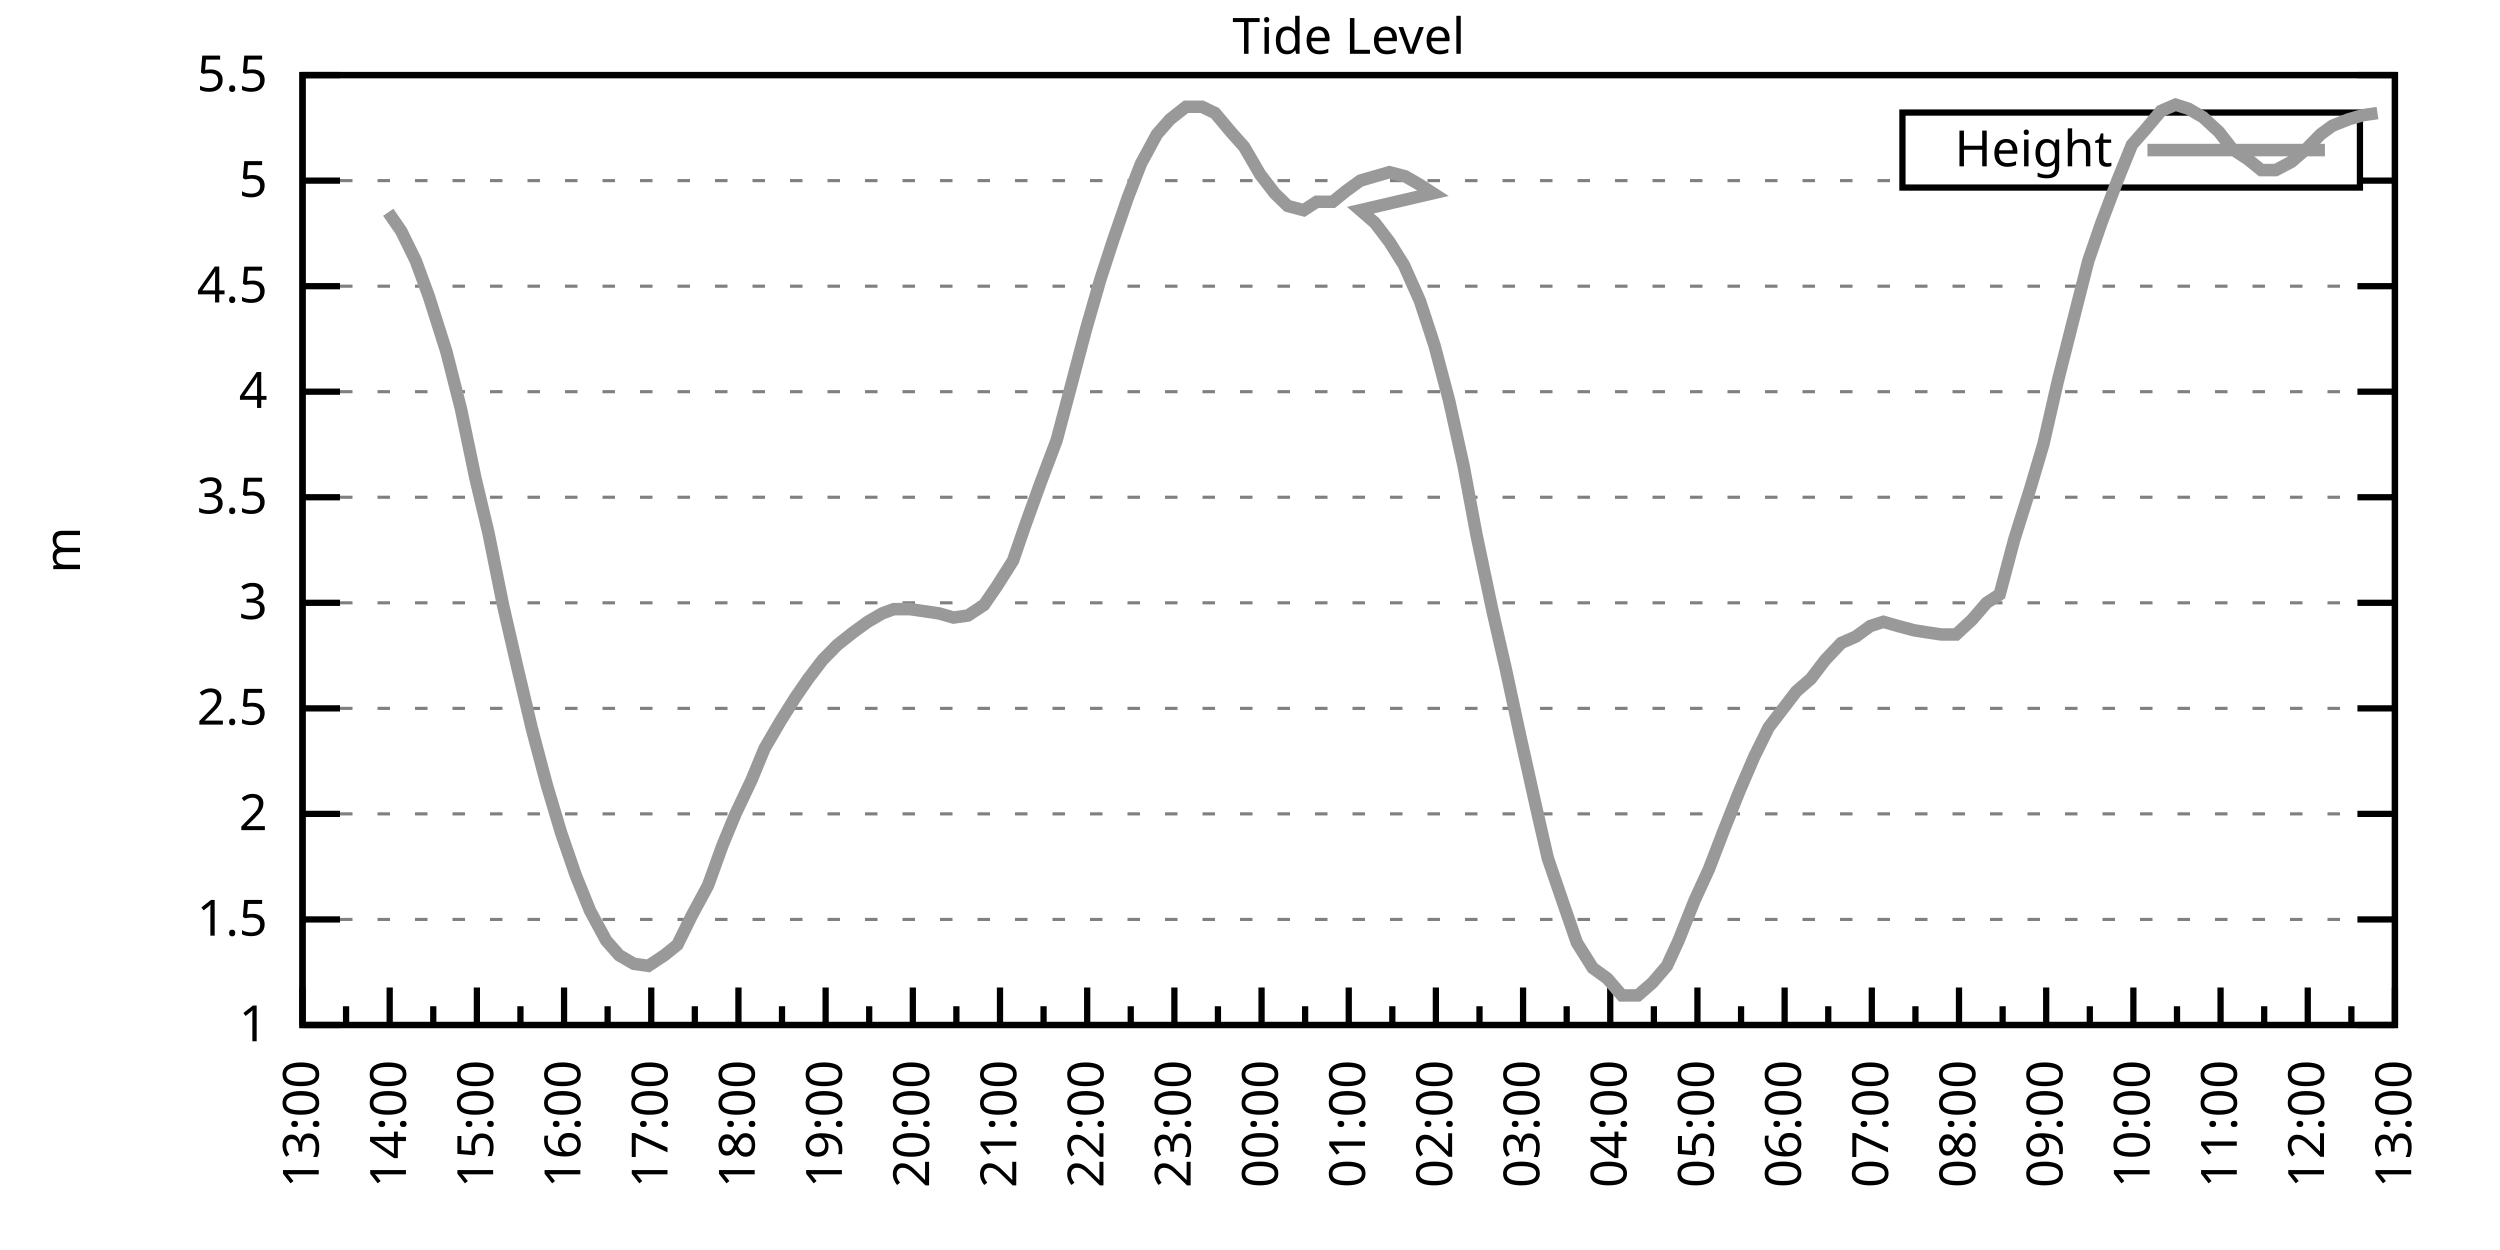
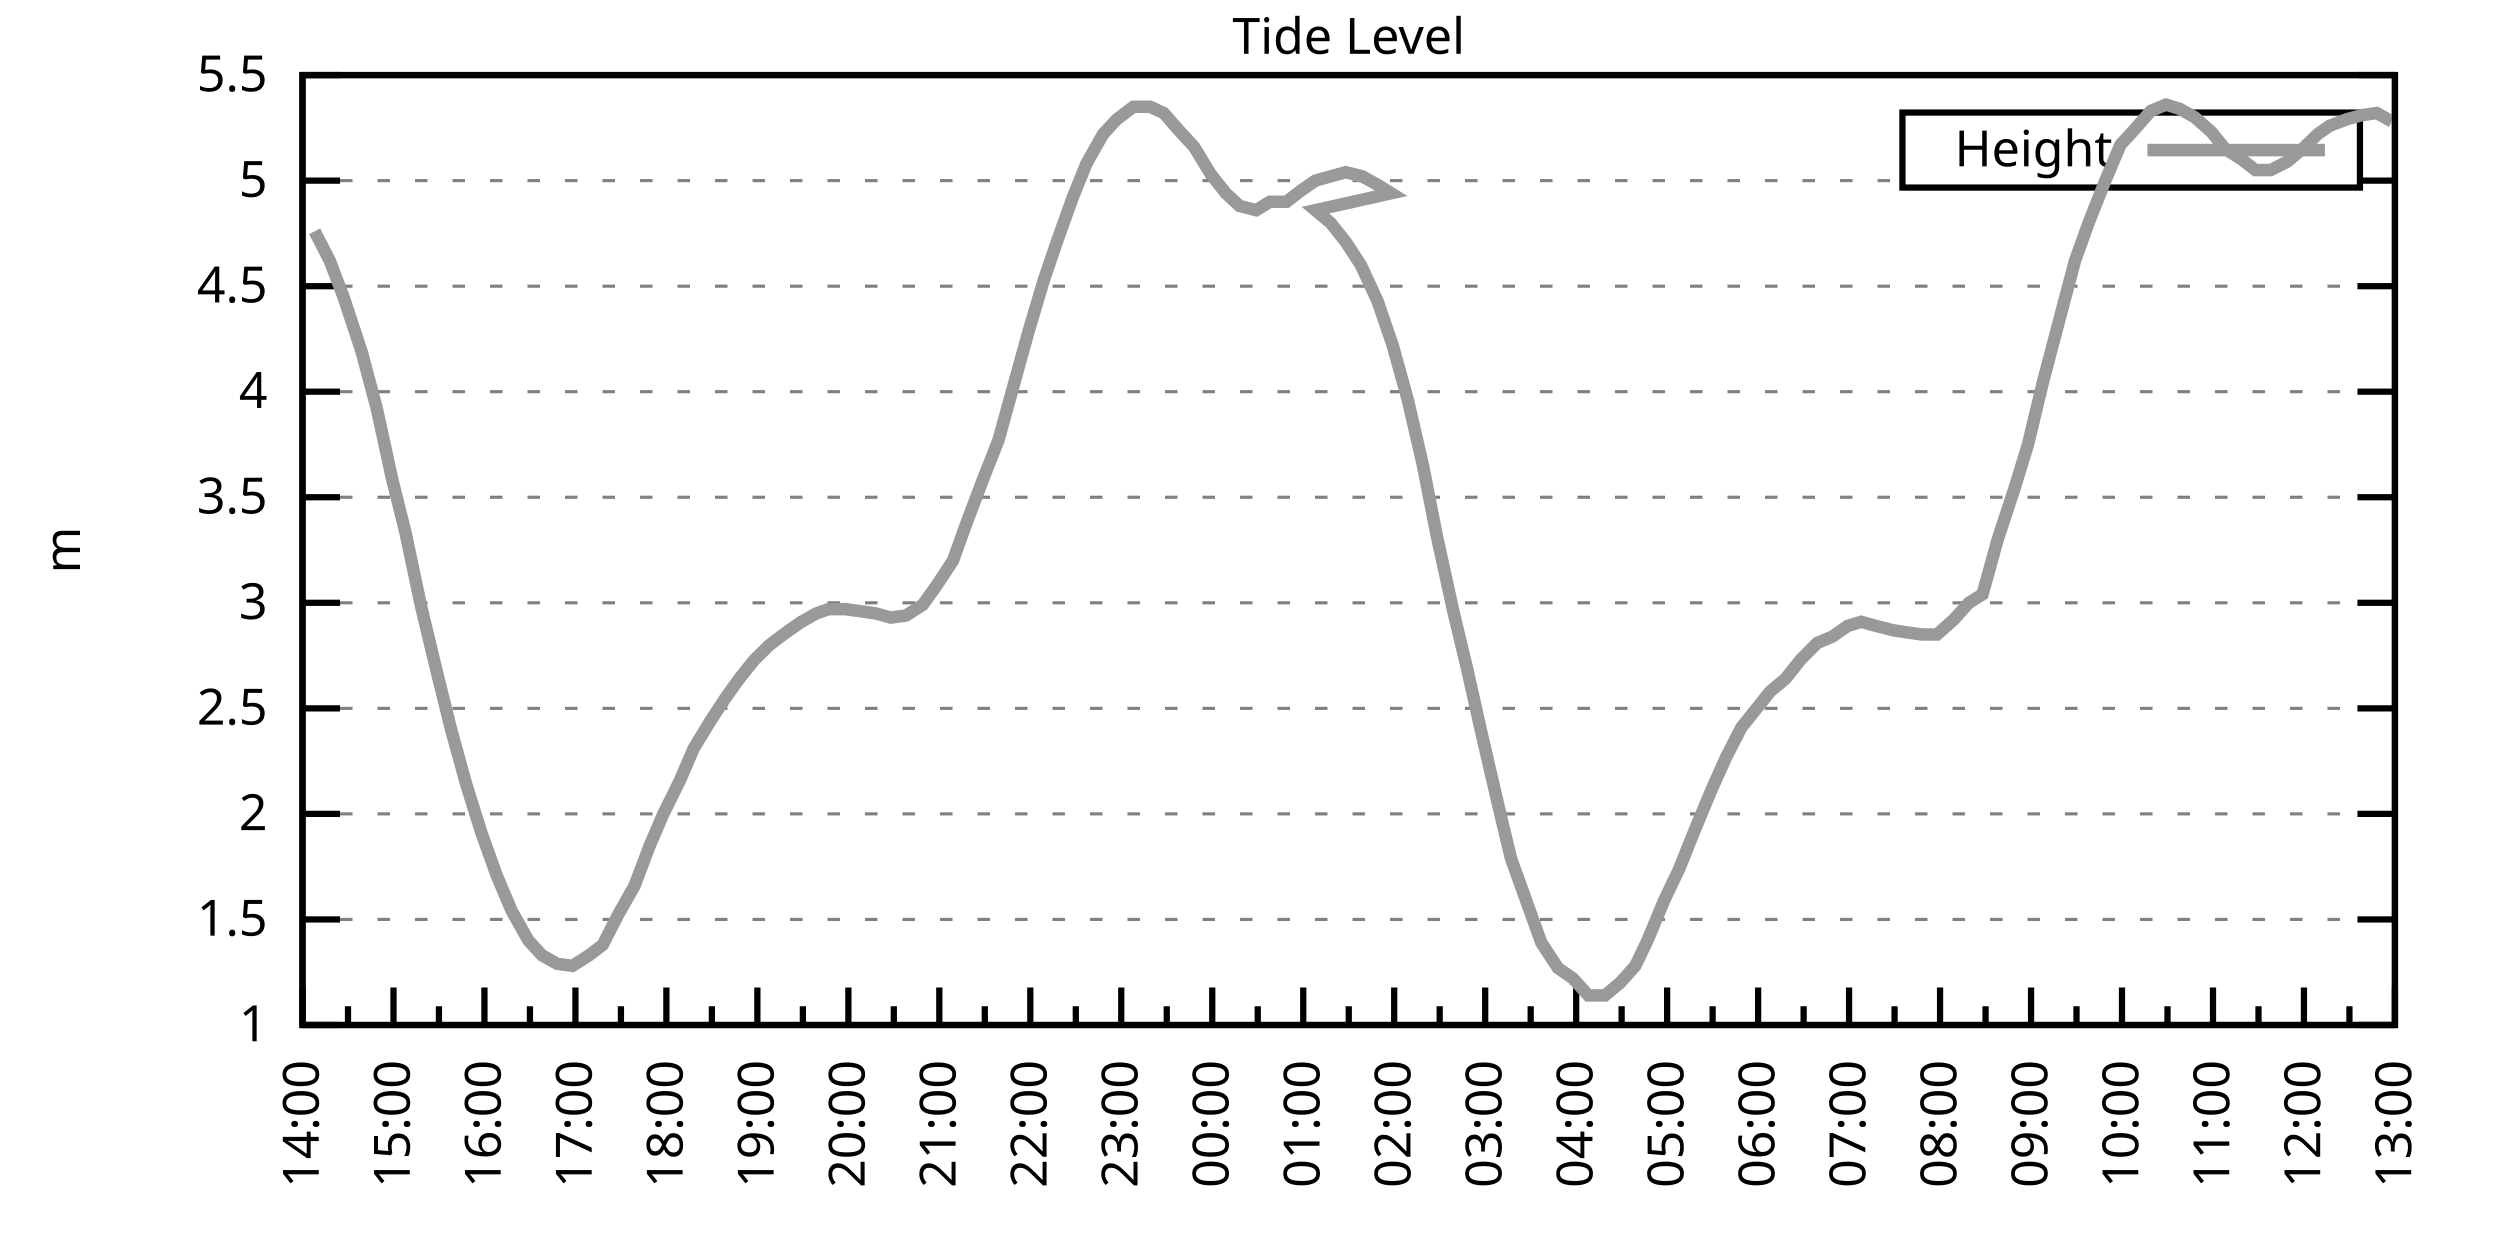
<svg xmlns="http://www.w3.org/2000/svg" xmlns:xlink="http://www.w3.org/1999/xlink" width="400" height="200" viewBox="0 0 400 200">
  <g id="gnuplot_canvas">
    <rect x="0" y="0" width="400" height="200" fill="none" />
    <defs>
      <circle id="gpDot" r="0.5" stroke-width="0.5" stroke="currentColor" />
      <path id="gpPt0" stroke-width="0.333" stroke="currentColor" d="M-1,0 h2 M0,-1 v2" />
      <path id="gpPt1" stroke-width="0.333" stroke="currentColor" d="M-1,-1 L1,1 M1,-1 L-1,1" />
      <path id="gpPt2" stroke-width="0.333" stroke="currentColor" d="M-1,0 L1,0 M0,-1 L0,1 M-1,-1 L1,1 M-1,1 L1,-1" />
      <rect id="gpPt3" stroke-width="0.333" stroke="currentColor" x="-1" y="-1" width="2" height="2" />
      <rect id="gpPt4" stroke-width="0.333" stroke="currentColor" fill="currentColor" x="-1" y="-1" width="2" height="2" />
      <circle id="gpPt5" stroke-width="0.333" stroke="currentColor" cx="0" cy="0" r="1" />
      <use xlink:href="#gpPt5" id="gpPt6" fill="currentColor" stroke="none" />
      <path id="gpPt7" stroke-width="0.333" stroke="currentColor" d="M0,-1.33 L-1.33,0.67 L1.33,0.67 z" />
      <use xlink:href="#gpPt7" id="gpPt8" fill="currentColor" stroke="none" />
      <use xlink:href="#gpPt7" id="gpPt9" stroke="currentColor" transform="rotate(180)" />
      <use xlink:href="#gpPt9" id="gpPt10" fill="currentColor" stroke="none" />
      <use xlink:href="#gpPt3" id="gpPt11" stroke="currentColor" transform="rotate(45)" />
      <use xlink:href="#gpPt11" id="gpPt12" fill="currentColor" stroke="none" />
      <path id="gpPt13" stroke-width="0.333" stroke="currentColor" d="M0,1.330 L1.265,0.411 L0.782,-1.067 L-0.782,-1.076 L-1.265,0.411 z" />
      <use xlink:href="#gpPt13" id="gpPt14" fill="currentColor" stroke="none" />
      <filter id="textbox" filterUnits="objectBoundingBox" x="0" y="0" height="1" width="1">
        <feFlood flood-color="white" flood-opacity="1" result="bgnd" />
        <feComposite in="SourceGraphic" in2="bgnd" operator="atop" />
      </filter>
      <filter id="greybox" filterUnits="objectBoundingBox" x="0" y="0" height="1" width="1">
        <feFlood flood-color="lightgrey" flood-opacity="1" result="grey" />
        <feComposite in="SourceGraphic" in2="grey" operator="atop" />
      </filter>
    </defs>
    <g fill="none" color="white" stroke="currentColor" stroke-width="1.00" stroke-linecap="butt" stroke-linejoin="miter">
</g>
    <g fill="none" color="black" stroke="currentColor" stroke-width="1.00" stroke-linecap="butt" stroke-linejoin="miter">
      <g stroke="none" shape-rendering="crispEdges">
        <polygon fill="rgb(255, 255, 255)" points="48.40,164.00 383.18,164.00 383.18,12.02 48.40,12.02 " />
      </g>
    </g>
    <g fill="none" color="black" stroke="currentColor" stroke-width="1.00" stroke-linecap="butt" stroke-linejoin="miter">
</g>
    <g fill="none" color="black" stroke="black" stroke-width="0.50" stroke-linecap="butt" stroke-linejoin="miter">
</g>
    <g fill="none" color="gray" stroke="currentColor" stroke-width="0.50" stroke-linecap="butt" stroke-linejoin="miter">
      <path stroke="gray" stroke-dasharray="2,4" class="gridline" d="M48.40,164.00 L383.19,164.00  " />
    </g>
    <g fill="none" color="gray" stroke="gray" stroke-width="1.00" stroke-linecap="butt" stroke-linejoin="miter">
</g>
    <g fill="none" color="black" stroke="currentColor" stroke-width="1.00" stroke-linecap="butt" stroke-linejoin="miter">
      <path stroke="black" d="M48.40,164.00 L54.40,164.00 M383.19,164.00 L377.19,164.00  " />
      <g transform="translate(42.80,166.60)" stroke="none" fill="black" font-family="Sans" font-size="8.00" text-anchor="end">
        <text>
          <tspan font-family="Sans"> 1</tspan>
        </text>
      </g>
    </g>
    <g fill="none" color="black" stroke="currentColor" stroke-width="1.00" stroke-linecap="butt" stroke-linejoin="miter">
</g>
    <g fill="none" color="black" stroke="black" stroke-width="0.50" stroke-linecap="butt" stroke-linejoin="miter">
</g>
    <g fill="none" color="gray" stroke="currentColor" stroke-width="0.50" stroke-linecap="butt" stroke-linejoin="miter">
      <path stroke="gray" stroke-dasharray="2,4" class="gridline" d="M48.40,147.11 L383.19,147.11  " />
    </g>
    <g fill="none" color="gray" stroke="gray" stroke-width="1.00" stroke-linecap="butt" stroke-linejoin="miter">
</g>
    <g fill="none" color="black" stroke="currentColor" stroke-width="1.00" stroke-linecap="butt" stroke-linejoin="miter">
      <path stroke="black" d="M48.40,147.11 L54.40,147.11 M383.19,147.11 L377.19,147.11  " />
      <g transform="translate(42.80,149.71)" stroke="none" fill="black" font-family="Sans" font-size="8.00" text-anchor="end">
        <text>
          <tspan font-family="Sans"> 1.5</tspan>
        </text>
      </g>
    </g>
    <g fill="none" color="black" stroke="currentColor" stroke-width="1.00" stroke-linecap="butt" stroke-linejoin="miter">
</g>
    <g fill="none" color="black" stroke="black" stroke-width="0.50" stroke-linecap="butt" stroke-linejoin="miter">
</g>
    <g fill="none" color="gray" stroke="currentColor" stroke-width="0.50" stroke-linecap="butt" stroke-linejoin="miter">
      <path stroke="gray" stroke-dasharray="2,4" class="gridline" d="M48.40,130.22 L383.19,130.22  " />
    </g>
    <g fill="none" color="gray" stroke="gray" stroke-width="1.00" stroke-linecap="butt" stroke-linejoin="miter">
</g>
    <g fill="none" color="black" stroke="currentColor" stroke-width="1.00" stroke-linecap="butt" stroke-linejoin="miter">
      <path stroke="black" d="M48.40,130.22 L54.40,130.22 M383.19,130.22 L377.19,130.22  " />
      <g transform="translate(42.80,132.82)" stroke="none" fill="black" font-family="Sans" font-size="8.00" text-anchor="end">
        <text>
          <tspan font-family="Sans"> 2</tspan>
        </text>
      </g>
    </g>
    <g fill="none" color="black" stroke="currentColor" stroke-width="1.00" stroke-linecap="butt" stroke-linejoin="miter">
</g>
    <g fill="none" color="black" stroke="black" stroke-width="0.50" stroke-linecap="butt" stroke-linejoin="miter">
</g>
    <g fill="none" color="gray" stroke="currentColor" stroke-width="0.50" stroke-linecap="butt" stroke-linejoin="miter">
      <path stroke="gray" stroke-dasharray="2,4" class="gridline" d="M48.40,113.34 L383.19,113.34  " />
    </g>
    <g fill="none" color="gray" stroke="gray" stroke-width="1.00" stroke-linecap="butt" stroke-linejoin="miter">
</g>
    <g fill="none" color="black" stroke="currentColor" stroke-width="1.00" stroke-linecap="butt" stroke-linejoin="miter">
      <path stroke="black" d="M48.40,113.34 L54.40,113.34 M383.19,113.34 L377.19,113.34  " />
      <g transform="translate(42.80,115.94)" stroke="none" fill="black" font-family="Sans" font-size="8.00" text-anchor="end">
        <text>
          <tspan font-family="Sans"> 2.5</tspan>
        </text>
      </g>
    </g>
    <g fill="none" color="black" stroke="currentColor" stroke-width="1.00" stroke-linecap="butt" stroke-linejoin="miter">
</g>
    <g fill="none" color="black" stroke="black" stroke-width="0.50" stroke-linecap="butt" stroke-linejoin="miter">
</g>
    <g fill="none" color="gray" stroke="currentColor" stroke-width="0.50" stroke-linecap="butt" stroke-linejoin="miter">
      <path stroke="gray" stroke-dasharray="2,4" class="gridline" d="M48.40,96.45 L383.19,96.45  " />
    </g>
    <g fill="none" color="gray" stroke="gray" stroke-width="1.00" stroke-linecap="butt" stroke-linejoin="miter">
</g>
    <g fill="none" color="black" stroke="currentColor" stroke-width="1.00" stroke-linecap="butt" stroke-linejoin="miter">
      <path stroke="black" d="M48.40,96.45 L54.40,96.45 M383.19,96.45 L377.19,96.45  " />
      <g transform="translate(42.80,99.05)" stroke="none" fill="black" font-family="Sans" font-size="8.00" text-anchor="end">
        <text>
          <tspan font-family="Sans"> 3</tspan>
        </text>
      </g>
    </g>
    <g fill="none" color="black" stroke="currentColor" stroke-width="1.00" stroke-linecap="butt" stroke-linejoin="miter">
</g>
    <g fill="none" color="black" stroke="black" stroke-width="0.50" stroke-linecap="butt" stroke-linejoin="miter">
</g>
    <g fill="none" color="gray" stroke="currentColor" stroke-width="0.50" stroke-linecap="butt" stroke-linejoin="miter">
      <path stroke="gray" stroke-dasharray="2,4" class="gridline" d="M48.40,79.56 L383.19,79.56  " />
    </g>
    <g fill="none" color="gray" stroke="gray" stroke-width="1.00" stroke-linecap="butt" stroke-linejoin="miter">
</g>
    <g fill="none" color="black" stroke="currentColor" stroke-width="1.00" stroke-linecap="butt" stroke-linejoin="miter">
      <path stroke="black" d="M48.40,79.56 L54.40,79.56 M383.19,79.56 L377.19,79.56  " />
      <g transform="translate(42.80,82.16)" stroke="none" fill="black" font-family="Sans" font-size="8.00" text-anchor="end">
        <text>
          <tspan font-family="Sans"> 3.5</tspan>
        </text>
      </g>
    </g>
    <g fill="none" color="black" stroke="currentColor" stroke-width="1.00" stroke-linecap="butt" stroke-linejoin="miter">
</g>
    <g fill="none" color="black" stroke="black" stroke-width="0.50" stroke-linecap="butt" stroke-linejoin="miter">
</g>
    <g fill="none" color="gray" stroke="currentColor" stroke-width="0.50" stroke-linecap="butt" stroke-linejoin="miter">
      <path stroke="gray" stroke-dasharray="2,4" class="gridline" d="M48.40,62.67 L383.19,62.67  " />
    </g>
    <g fill="none" color="gray" stroke="gray" stroke-width="1.00" stroke-linecap="butt" stroke-linejoin="miter">
</g>
    <g fill="none" color="black" stroke="currentColor" stroke-width="1.00" stroke-linecap="butt" stroke-linejoin="miter">
      <path stroke="black" d="M48.40,62.67 L54.40,62.67 M383.19,62.67 L377.19,62.67  " />
      <g transform="translate(42.80,65.27)" stroke="none" fill="black" font-family="Sans" font-size="8.00" text-anchor="end">
        <text>
          <tspan font-family="Sans"> 4</tspan>
        </text>
      </g>
    </g>
    <g fill="none" color="black" stroke="currentColor" stroke-width="1.00" stroke-linecap="butt" stroke-linejoin="miter">
</g>
    <g fill="none" color="black" stroke="black" stroke-width="0.50" stroke-linecap="butt" stroke-linejoin="miter">
</g>
    <g fill="none" color="gray" stroke="currentColor" stroke-width="0.50" stroke-linecap="butt" stroke-linejoin="miter">
      <path stroke="gray" stroke-dasharray="2,4" class="gridline" d="M48.40,45.79 L383.19,45.79  " />
    </g>
    <g fill="none" color="gray" stroke="gray" stroke-width="1.00" stroke-linecap="butt" stroke-linejoin="miter">
</g>
    <g fill="none" color="black" stroke="currentColor" stroke-width="1.00" stroke-linecap="butt" stroke-linejoin="miter">
      <path stroke="black" d="M48.40,45.79 L54.40,45.79 M383.19,45.79 L377.19,45.79  " />
      <g transform="translate(42.80,48.39)" stroke="none" fill="black" font-family="Sans" font-size="8.00" text-anchor="end">
        <text>
          <tspan font-family="Sans"> 4.5</tspan>
        </text>
      </g>
    </g>
    <g fill="none" color="black" stroke="currentColor" stroke-width="1.00" stroke-linecap="butt" stroke-linejoin="miter">
</g>
    <g fill="none" color="black" stroke="black" stroke-width="0.50" stroke-linecap="butt" stroke-linejoin="miter">
</g>
    <g fill="none" color="gray" stroke="currentColor" stroke-width="0.50" stroke-linecap="butt" stroke-linejoin="miter">
      <path stroke="gray" stroke-dasharray="2,4" class="gridline" d="M48.40,28.90 L304.39,28.90 M377.59,28.90 L383.19,28.90  " />
    </g>
    <g fill="none" color="gray" stroke="gray" stroke-width="1.00" stroke-linecap="butt" stroke-linejoin="miter">
</g>
    <g fill="none" color="black" stroke="currentColor" stroke-width="1.00" stroke-linecap="butt" stroke-linejoin="miter">
      <path stroke="black" d="M48.40,28.90 L54.40,28.90 M383.19,28.90 L377.19,28.90  " />
      <g transform="translate(42.80,31.50)" stroke="none" fill="black" font-family="Sans" font-size="8.00" text-anchor="end">
        <text>
          <tspan font-family="Sans"> 5</tspan>
        </text>
      </g>
    </g>
    <g fill="none" color="black" stroke="currentColor" stroke-width="1.00" stroke-linecap="butt" stroke-linejoin="miter">
</g>
    <g fill="none" color="black" stroke="black" stroke-width="0.50" stroke-linecap="butt" stroke-linejoin="miter">
</g>
    <g fill="none" color="gray" stroke="currentColor" stroke-width="0.50" stroke-linecap="butt" stroke-linejoin="miter">
      <path stroke="gray" stroke-dasharray="2,4" class="gridline" d="M48.40,12.01 L383.19,12.01  " />
    </g>
    <g fill="none" color="gray" stroke="gray" stroke-width="1.00" stroke-linecap="butt" stroke-linejoin="miter">
</g>
    <g fill="none" color="black" stroke="currentColor" stroke-width="1.00" stroke-linecap="butt" stroke-linejoin="miter">
      <path stroke="black" d="M48.40,12.01 L54.40,12.01 M383.19,12.01 L377.19,12.01  " />
      <g transform="translate(42.80,14.61)" stroke="none" fill="black" font-family="Sans" font-size="8.00" text-anchor="end">
        <text>
          <tspan font-family="Sans"> 5.5</tspan>
        </text>
      </g>
    </g>
    <g fill="none" color="black" stroke="currentColor" stroke-width="1.00" stroke-linecap="butt" stroke-linejoin="miter">
      <path stroke="black" d="M48.40,164.00 L48.40,158.00  " />
      <g transform="translate(51.00,169.60) rotate(270)" stroke="none" fill="black" font-family="Sans" font-size="8.00" text-anchor="end">
        <text>
-           <tspan font-family="Sans">13:00</tspan>
-         </text>
-       </g>
-     </g>
-     <g fill="none" color="black" stroke="currentColor" stroke-width="1.00" stroke-linecap="butt" stroke-linejoin="miter">
-       <path stroke="black" d="M55.37,164.00 L55.37,161.00 M62.35,164.00 L62.35,158.00  " />
-       <g transform="translate(64.95,169.60) rotate(270)" stroke="none" fill="black" font-family="Sans" font-size="8.00" text-anchor="end">
-         <text>
          <tspan font-family="Sans">14:00</tspan>
        </text>
      </g>
    </g>
    <g fill="none" color="black" stroke="currentColor" stroke-width="1.00" stroke-linecap="butt" stroke-linejoin="miter">
-       <path stroke="black" d="M69.32,164.00 L69.32,161.00 M76.30,164.00 L76.30,158.00  " />
-       <g transform="translate(78.90,169.60) rotate(270)" stroke="none" fill="black" font-family="Sans" font-size="8.00" text-anchor="end">
+       <path stroke="black" d="M55.68,164.00 L55.68,161.00 M62.96,164.00 L62.96,158.00  " />
+       <g transform="translate(65.56,169.60) rotate(270)" stroke="none" fill="black" font-family="Sans" font-size="8.00" text-anchor="end">
        <text>
          <tspan font-family="Sans">15:00</tspan>
        </text>
      </g>
    </g>
    <g fill="none" color="black" stroke="currentColor" stroke-width="1.00" stroke-linecap="butt" stroke-linejoin="miter">
-       <path stroke="black" d="M83.27,164.00 L83.27,161.00 M90.25,164.00 L90.25,158.00  " />
-       <g transform="translate(92.85,169.60) rotate(270)" stroke="none" fill="black" font-family="Sans" font-size="8.00" text-anchor="end">
+       <path stroke="black" d="M70.23,164.00 L70.23,161.00 M77.51,164.00 L77.51,158.00  " />
+       <g transform="translate(80.11,169.60) rotate(270)" stroke="none" fill="black" font-family="Sans" font-size="8.00" text-anchor="end">
        <text>
          <tspan font-family="Sans">16:00</tspan>
        </text>
      </g>
    </g>
    <g fill="none" color="black" stroke="currentColor" stroke-width="1.00" stroke-linecap="butt" stroke-linejoin="miter">
-       <path stroke="black" d="M97.22,164.00 L97.22,161.00 M104.20,164.00 L104.20,158.00  " />
-       <g transform="translate(106.80,169.60) rotate(270)" stroke="none" fill="black" font-family="Sans" font-size="8.00" text-anchor="end">
+       <path stroke="black" d="M84.79,164.00 L84.79,161.00 M92.07,164.00 L92.07,158.00  " />
+       <g transform="translate(94.67,169.60) rotate(270)" stroke="none" fill="black" font-family="Sans" font-size="8.00" text-anchor="end">
        <text>
          <tspan font-family="Sans">17:00</tspan>
        </text>
      </g>
    </g>
    <g fill="none" color="black" stroke="currentColor" stroke-width="1.00" stroke-linecap="butt" stroke-linejoin="miter">
-       <path stroke="black" d="M111.17,164.00 L111.17,161.00 M118.15,164.00 L118.15,158.00  " />
-       <g transform="translate(120.75,169.60) rotate(270)" stroke="none" fill="black" font-family="Sans" font-size="8.00" text-anchor="end">
+       <path stroke="black" d="M99.35,164.00 L99.35,161.00 M106.62,164.00 L106.62,158.00  " />
+       <g transform="translate(109.22,169.60) rotate(270)" stroke="none" fill="black" font-family="Sans" font-size="8.00" text-anchor="end">
        <text>
          <tspan font-family="Sans">18:00</tspan>
        </text>
      </g>
    </g>
    <g fill="none" color="black" stroke="currentColor" stroke-width="1.00" stroke-linecap="butt" stroke-linejoin="miter">
-       <path stroke="black" d="M125.12,164.00 L125.12,161.00 M132.10,164.00 L132.10,158.00  " />
-       <g transform="translate(134.70,169.60) rotate(270)" stroke="none" fill="black" font-family="Sans" font-size="8.00" text-anchor="end">
+       <path stroke="black" d="M113.90,164.00 L113.90,161.00 M121.18,164.00 L121.18,158.00  " />
+       <g transform="translate(123.78,169.60) rotate(270)" stroke="none" fill="black" font-family="Sans" font-size="8.00" text-anchor="end">
        <text>
          <tspan font-family="Sans">19:00</tspan>
        </text>
      </g>
    </g>
    <g fill="none" color="black" stroke="currentColor" stroke-width="1.00" stroke-linecap="butt" stroke-linejoin="miter">
-       <path stroke="black" d="M139.07,164.00 L139.07,161.00 M146.05,164.00 L146.05,158.00  " />
-       <g transform="translate(148.65,169.60) rotate(270)" stroke="none" fill="black" font-family="Sans" font-size="8.00" text-anchor="end">
+       <path stroke="black" d="M128.46,164.00 L128.46,161.00 M135.74,164.00 L135.74,158.00  " />
+       <g transform="translate(138.34,169.60) rotate(270)" stroke="none" fill="black" font-family="Sans" font-size="8.00" text-anchor="end">
        <text>
          <tspan font-family="Sans">20:00</tspan>
        </text>
      </g>
    </g>
    <g fill="none" color="black" stroke="currentColor" stroke-width="1.00" stroke-linecap="butt" stroke-linejoin="miter">
-       <path stroke="black" d="M153.02,164.00 L153.02,161.00 M160.00,164.00 L160.00,158.00  " />
-       <g transform="translate(162.60,169.60) rotate(270)" stroke="none" fill="black" font-family="Sans" font-size="8.00" text-anchor="end">
+       <path stroke="black" d="M143.01,164.00 L143.01,161.00 M150.29,164.00 L150.29,158.00  " />
+       <g transform="translate(152.89,169.60) rotate(270)" stroke="none" fill="black" font-family="Sans" font-size="8.00" text-anchor="end">
        <text>
          <tspan font-family="Sans">21:00</tspan>
        </text>
      </g>
    </g>
    <g fill="none" color="black" stroke="currentColor" stroke-width="1.00" stroke-linecap="butt" stroke-linejoin="miter">
-       <path stroke="black" d="M166.97,164.00 L166.97,161.00 M173.95,164.00 L173.95,158.00  " />
-       <g transform="translate(176.55,169.60) rotate(270)" stroke="none" fill="black" font-family="Sans" font-size="8.00" text-anchor="end">
+       <path stroke="black" d="M157.57,164.00 L157.57,161.00 M164.85,164.00 L164.85,158.00  " />
+       <g transform="translate(167.45,169.60) rotate(270)" stroke="none" fill="black" font-family="Sans" font-size="8.00" text-anchor="end">
        <text>
          <tspan font-family="Sans">22:00</tspan>
        </text>
      </g>
    </g>
    <g fill="none" color="black" stroke="currentColor" stroke-width="1.00" stroke-linecap="butt" stroke-linejoin="miter">
-       <path stroke="black" d="M180.92,164.00 L180.92,161.00 M187.90,164.00 L187.90,158.00  " />
-       <g transform="translate(190.50,169.60) rotate(270)" stroke="none" fill="black" font-family="Sans" font-size="8.00" text-anchor="end">
+       <path stroke="black" d="M172.13,164.00 L172.13,161.00 M179.40,164.00 L179.40,158.00  " />
+       <g transform="translate(182.00,169.60) rotate(270)" stroke="none" fill="black" font-family="Sans" font-size="8.00" text-anchor="end">
        <text>
          <tspan font-family="Sans">23:00</tspan>
        </text>
      </g>
    </g>
    <g fill="none" color="black" stroke="currentColor" stroke-width="1.00" stroke-linecap="butt" stroke-linejoin="miter">
-       <path stroke="black" d="M194.87,164.00 L194.87,161.00 M201.85,164.00 L201.85,158.00  " />
-       <g transform="translate(204.45,169.60) rotate(270)" stroke="none" fill="black" font-family="Sans" font-size="8.00" text-anchor="end">
+       <path stroke="black" d="M186.68,164.00 L186.68,161.00 M193.96,164.00 L193.96,158.00  " />
+       <g transform="translate(196.56,169.60) rotate(270)" stroke="none" fill="black" font-family="Sans" font-size="8.00" text-anchor="end">
        <text>
          <tspan font-family="Sans">00:00</tspan>
        </text>
      </g>
    </g>
    <g fill="none" color="black" stroke="currentColor" stroke-width="1.00" stroke-linecap="butt" stroke-linejoin="miter">
-       <path stroke="black" d="M208.82,164.00 L208.82,161.00 M215.80,164.00 L215.80,158.00  " />
-       <g transform="translate(218.40,169.60) rotate(270)" stroke="none" fill="black" font-family="Sans" font-size="8.00" text-anchor="end">
+       <path stroke="black" d="M201.24,164.00 L201.24,161.00 M208.52,164.00 L208.52,158.00  " />
+       <g transform="translate(211.12,169.60) rotate(270)" stroke="none" fill="black" font-family="Sans" font-size="8.00" text-anchor="end">
        <text>
          <tspan font-family="Sans">01:00</tspan>
        </text>
      </g>
    </g>
    <g fill="none" color="black" stroke="currentColor" stroke-width="1.00" stroke-linecap="butt" stroke-linejoin="miter">
-       <path stroke="black" d="M222.77,164.00 L222.77,161.00 M229.74,164.00 L229.74,158.00  " />
-       <g transform="translate(232.34,169.60) rotate(270)" stroke="none" fill="black" font-family="Sans" font-size="8.00" text-anchor="end">
+       <path stroke="black" d="M215.80,164.00 L215.80,161.00 M223.07,164.00 L223.07,158.00  " />
+       <g transform="translate(225.67,169.60) rotate(270)" stroke="none" fill="black" font-family="Sans" font-size="8.00" text-anchor="end">
        <text>
          <tspan font-family="Sans">02:00</tspan>
        </text>
      </g>
    </g>
    <g fill="none" color="black" stroke="currentColor" stroke-width="1.00" stroke-linecap="butt" stroke-linejoin="miter">
-       <path stroke="black" d="M236.72,164.00 L236.72,161.00 M243.69,164.00 L243.69,158.00  " />
-       <g transform="translate(246.29,169.60) rotate(270)" stroke="none" fill="black" font-family="Sans" font-size="8.00" text-anchor="end">
+       <path stroke="black" d="M230.35,164.00 L230.35,161.00 M237.63,164.00 L237.63,158.00  " />
+       <g transform="translate(240.23,169.60) rotate(270)" stroke="none" fill="black" font-family="Sans" font-size="8.00" text-anchor="end">
        <text>
          <tspan font-family="Sans">03:00</tspan>
        </text>
      </g>
    </g>
    <g fill="none" color="black" stroke="currentColor" stroke-width="1.00" stroke-linecap="butt" stroke-linejoin="miter">
-       <path stroke="black" d="M250.67,164.00 L250.67,161.00 M257.64,164.00 L257.64,158.00  " />
-       <g transform="translate(260.24,169.60) rotate(270)" stroke="none" fill="black" font-family="Sans" font-size="8.00" text-anchor="end">
+       <path stroke="black" d="M244.91,164.00 L244.91,161.00 M252.19,164.00 L252.19,158.00  " />
+       <g transform="translate(254.79,169.60) rotate(270)" stroke="none" fill="black" font-family="Sans" font-size="8.00" text-anchor="end">
        <text>
          <tspan font-family="Sans">04:00</tspan>
        </text>
      </g>
    </g>
    <g fill="none" color="black" stroke="currentColor" stroke-width="1.00" stroke-linecap="butt" stroke-linejoin="miter">
-       <path stroke="black" d="M264.62,164.00 L264.62,161.00 M271.59,164.00 L271.59,158.00  " />
-       <g transform="translate(274.19,169.60) rotate(270)" stroke="none" fill="black" font-family="Sans" font-size="8.00" text-anchor="end">
+       <path stroke="black" d="M259.46,164.00 L259.46,161.00 M266.74,164.00 L266.74,158.00  " />
+       <g transform="translate(269.34,169.60) rotate(270)" stroke="none" fill="black" font-family="Sans" font-size="8.00" text-anchor="end">
        <text>
          <tspan font-family="Sans">05:00</tspan>
        </text>
      </g>
    </g>
    <g fill="none" color="black" stroke="currentColor" stroke-width="1.00" stroke-linecap="butt" stroke-linejoin="miter">
-       <path stroke="black" d="M278.57,164.00 L278.57,161.00 M285.54,164.00 L285.54,158.00  " />
-       <g transform="translate(288.14,169.60) rotate(270)" stroke="none" fill="black" font-family="Sans" font-size="8.00" text-anchor="end">
+       <path stroke="black" d="M274.02,164.00 L274.02,161.00 M281.30,164.00 L281.30,158.00  " />
+       <g transform="translate(283.90,169.60) rotate(270)" stroke="none" fill="black" font-family="Sans" font-size="8.00" text-anchor="end">
        <text>
          <tspan font-family="Sans">06:00</tspan>
        </text>
      </g>
    </g>
    <g fill="none" color="black" stroke="currentColor" stroke-width="1.00" stroke-linecap="butt" stroke-linejoin="miter">
-       <path stroke="black" d="M292.52,164.00 L292.52,161.00 M299.49,164.00 L299.49,158.00  " />
-       <g transform="translate(302.09,169.60) rotate(270)" stroke="none" fill="black" font-family="Sans" font-size="8.00" text-anchor="end">
+       <path stroke="black" d="M288.58,164.00 L288.58,161.00 M295.85,164.00 L295.85,158.00  " />
+       <g transform="translate(298.45,169.60) rotate(270)" stroke="none" fill="black" font-family="Sans" font-size="8.00" text-anchor="end">
        <text>
          <tspan font-family="Sans">07:00</tspan>
        </text>
      </g>
    </g>
    <g fill="none" color="black" stroke="currentColor" stroke-width="1.00" stroke-linecap="butt" stroke-linejoin="miter">
-       <path stroke="black" d="M306.47,164.00 L306.47,161.00 M313.44,164.00 L313.44,158.00  " />
-       <g transform="translate(316.04,169.60) rotate(270)" stroke="none" fill="black" font-family="Sans" font-size="8.00" text-anchor="end">
+       <path stroke="black" d="M303.13,164.00 L303.13,161.00 M310.41,164.00 L310.41,158.00  " />
+       <g transform="translate(313.01,169.60) rotate(270)" stroke="none" fill="black" font-family="Sans" font-size="8.00" text-anchor="end">
        <text>
          <tspan font-family="Sans">08:00</tspan>
        </text>
      </g>
    </g>
    <g fill="none" color="black" stroke="currentColor" stroke-width="1.00" stroke-linecap="butt" stroke-linejoin="miter">
-       <path stroke="black" d="M320.42,164.00 L320.42,161.00 M327.39,164.00 L327.39,158.00  " />
-       <g transform="translate(329.99,169.60) rotate(270)" stroke="none" fill="black" font-family="Sans" font-size="8.00" text-anchor="end">
+       <path stroke="black" d="M317.69,164.00 L317.69,161.00 M324.97,164.00 L324.97,158.00  " />
+       <g transform="translate(327.57,169.60) rotate(270)" stroke="none" fill="black" font-family="Sans" font-size="8.00" text-anchor="end">
        <text>
          <tspan font-family="Sans">09:00</tspan>
        </text>
      </g>
    </g>
    <g fill="none" color="black" stroke="currentColor" stroke-width="1.00" stroke-linecap="butt" stroke-linejoin="miter">
-       <path stroke="black" d="M334.37,164.00 L334.37,161.00 M341.34,164.00 L341.34,158.00  " />
-       <g transform="translate(343.94,169.60) rotate(270)" stroke="none" fill="black" font-family="Sans" font-size="8.00" text-anchor="end">
+       <path stroke="black" d="M332.24,164.00 L332.24,161.00 M339.52,164.00 L339.52,158.00  " />
+       <g transform="translate(342.12,169.60) rotate(270)" stroke="none" fill="black" font-family="Sans" font-size="8.00" text-anchor="end">
        <text>
          <tspan font-family="Sans">10:00</tspan>
        </text>
      </g>
    </g>
    <g fill="none" color="black" stroke="currentColor" stroke-width="1.00" stroke-linecap="butt" stroke-linejoin="miter">
-       <path stroke="black" d="M348.32,164.00 L348.32,161.00 M355.29,164.00 L355.29,158.00  " />
-       <g transform="translate(357.89,169.60) rotate(270)" stroke="none" fill="black" font-family="Sans" font-size="8.00" text-anchor="end">
+       <path stroke="black" d="M346.80,164.00 L346.80,161.00 M354.08,164.00 L354.08,158.00  " />
+       <g transform="translate(356.68,169.60) rotate(270)" stroke="none" fill="black" font-family="Sans" font-size="8.00" text-anchor="end">
        <text>
          <tspan font-family="Sans">11:00</tspan>
        </text>
      </g>
    </g>
    <g fill="none" color="black" stroke="currentColor" stroke-width="1.00" stroke-linecap="butt" stroke-linejoin="miter">
-       <path stroke="black" d="M362.27,164.00 L362.27,161.00 M369.24,164.00 L369.24,158.00  " />
-       <g transform="translate(371.84,169.60) rotate(270)" stroke="none" fill="black" font-family="Sans" font-size="8.00" text-anchor="end">
+       <path stroke="black" d="M361.36,164.00 L361.36,161.00 M368.63,164.00 L368.63,158.00  " />
+       <g transform="translate(371.23,169.60) rotate(270)" stroke="none" fill="black" font-family="Sans" font-size="8.00" text-anchor="end">
        <text>
          <tspan font-family="Sans">12:00</tspan>
        </text>
      </g>
    </g>
    <g fill="none" color="black" stroke="currentColor" stroke-width="1.00" stroke-linecap="butt" stroke-linejoin="miter">
-       <path stroke="black" d="M376.22,164.00 L376.22,161.00 M383.19,164.00 L383.19,158.00  " />
+       <path stroke="black" d="M375.91,164.00 L375.91,161.00 M383.19,164.00 L383.19,158.00  " />
      <g transform="translate(385.79,169.60) rotate(270)" stroke="none" fill="black" font-family="Sans" font-size="8.00" text-anchor="end">
        <text>
          <tspan font-family="Sans">13:00</tspan>
        </text>
      </g>
    </g>
    <g fill="none" color="black" stroke="currentColor" stroke-width="1.00" stroke-linecap="butt" stroke-linejoin="miter">
</g>
    <g fill="none" color="black" stroke="currentColor" stroke-width="1.00" stroke-linecap="butt" stroke-linejoin="miter">
      <path stroke="black" d="M48.40,12.01 L48.40,164.00 L383.19,164.00 L383.19,12.01 L48.40,12.01 Z  " />
    </g>
    <g fill="none" color="black" stroke="currentColor" stroke-width="1.00" stroke-linecap="butt" stroke-linejoin="miter">
      <g transform="translate(12.80,88.01) rotate(270)" stroke="none" fill="black" font-family="Sans" font-size="8.00" text-anchor="middle">
        <text>
          <tspan font-family="Sans">m</tspan>
        </text>
      </g>
    </g>
    <g fill="none" color="black" stroke="currentColor" stroke-width="1.00" stroke-linecap="butt" stroke-linejoin="miter">
</g>
    <g fill="none" color="black" stroke="currentColor" stroke-width="1.00" stroke-linecap="butt" stroke-linejoin="miter">
      <path stroke="black" d="M304.39,30.01 L304.39,18.01 L377.59,18.01 L377.59,30.01 L304.39,30.01 Z  " />
    </g>
    <g id="Tide_level_plot_1">
      <g fill="none" color="white" stroke="black" stroke-width="2.00" stroke-linecap="butt" stroke-linejoin="miter">
</g>
      <g fill="none" color="black" stroke="currentColor" stroke-width="2.00" stroke-linecap="butt" stroke-linejoin="miter">
        <g transform="translate(337.99,26.61)" stroke="none" fill="black" font-family="Sans" font-size="8.00" text-anchor="end">
          <text>
            <tspan font-family="Sans">Height</tspan>
          </text>
        </g>
      </g>
      <g fill="none" color="black" stroke="currentColor" stroke-width="2.00" stroke-linecap="butt" stroke-linejoin="miter">
-         <path stroke="rgb(153, 153, 153)" d="M343.59,24.01 L371.99,24.01 M62.12,33.96 L64.21,37.00 L66.53,41.73 L68.63,47.47 L71.42,56.26 L73.74,65.38   L76.07,76.52 L78.16,85.30 L80.48,96.79 L82.81,106.92 L85.13,116.71 L87.46,125.50 L89.78,133.26 L92.11,140.02   L94.43,145.76 L96.99,150.49 L99.08,152.85 L101.41,154.21 L103.73,154.54 L106.29,152.85 L108.38,151.17 L110.71,146.44   L113.27,141.71 L115.59,135.29 L117.68,130.22 L120.24,124.82 L122.33,119.75 L124.89,115.36 L127.22,111.65 L129.31,108.61   L131.63,105.57 L133.96,103.20 L136.51,101.18 L138.84,99.49 L141.16,98.14 L143.02,97.46 L145.58,97.46 L150.23,98.14   L152.56,98.81 L154.88,98.48 L157.44,96.79 L159.53,93.75 L162.09,89.69 L163.95,84.29 L166.51,77.20 L169.06,70.44   L171.39,61.66 L173.71,52.88 L176.04,44.77 L178.13,38.35 L180.46,31.60 L182.55,26.20 L185.11,21.47 L187.20,19.10   L189.76,17.08 L192.31,17.08 L194.41,18.09 L196.96,21.13 L199.06,23.49 L201.61,27.88 L203.94,30.92 L206.03,32.95   L208.59,33.63 L210.68,32.28 L213.24,32.28 L215.33,30.59 L217.65,28.90 L219.98,28.22 L222.30,27.55 L224.86,28.22   L227.19,29.57 L229.28,30.92 L217.65,33.63 L219.98,35.65 L222.30,38.69 L224.63,42.41 L227.19,48.15 L229.51,55.24   L231.84,64.02 L234.16,74.49 L236.25,85.64 L238.81,97.80 L240.90,106.92 L243.23,117.73 L245.79,129.21 L247.65,137.32   L250.20,144.75 L252.30,150.83 L254.85,154.88 L257.18,156.57 L259.50,159.27 L262.06,159.27 L264.39,157.24 L266.71,154.54   L268.57,150.49 L271.13,144.07 L273.45,139.01 L275.78,132.93 L278.34,126.51 L280.66,121.11 L282.99,116.38 L285.08,113.67   L287.40,110.63 L289.73,108.61 L292.05,105.57 L294.61,102.87 L296.94,101.85 L299.26,100.16 L301.35,99.49 L303.68,100.16   L306.23,100.84 L308.33,101.18 L310.65,101.52 L312.98,101.52 L315.53,99.15 L317.86,96.45 L319.95,95.10 L322.28,86.32   L324.83,78.21 L326.93,71.12 L329.25,60.98 L331.81,50.85 L334.13,41.73 L336.23,35.65 L338.78,28.90 L341.11,23.16   L343.20,20.79 L345.76,17.75 L348.08,16.74 L350.18,17.41 L352.50,18.77 L355.06,21.13 L357.15,23.83 L359.71,25.52   L361.80,27.21 L364.13,27.21 L366.68,25.86 L369.01,23.83 L371.33,21.47 L373.19,20.12 L375.75,19.10 L378.08,18.43   L380.40,18.09  " />
+         <path stroke="rgb(153, 153, 153)" d="M343.59,24.01 L371.99,24.01 M50.34,37.00 L52.77,41.73 L54.95,47.47 L57.86,56.26 L60.29,65.38 L62.71,76.52   L64.90,85.30 L67.32,96.79 L69.75,106.92 L72.17,116.71 L74.60,125.50 L77.03,133.26 L79.45,140.02 L81.88,145.76   L84.55,150.49 L86.73,152.85 L89.16,154.21 L91.58,154.54 L94.25,152.85 L96.44,151.17 L98.86,146.44 L101.53,141.71   L103.96,135.29 L106.14,130.22 L108.81,124.82 L110.99,119.75 L113.66,115.36 L116.09,111.65 L118.27,108.61 L120.70,105.57   L123.12,103.20 L125.79,101.18 L128.22,99.49 L130.64,98.14 L132.58,97.46 L135.25,97.46 L140.10,98.14 L142.53,98.81   L144.96,98.48 L147.62,96.79 L149.81,93.75 L152.48,89.69 L154.42,84.29 L157.09,77.20 L159.75,70.44 L162.18,61.66   L164.61,52.88 L167.03,44.77 L169.22,38.35 L171.64,31.60 L173.82,26.20 L176.49,21.47 L178.68,19.10 L181.35,17.08   L184.01,17.08 L186.20,18.09 L188.87,21.13 L191.05,23.49 L193.72,27.88 L196.14,30.92 L198.33,32.95 L201.00,33.63   L203.18,32.28 L205.85,32.28 L208.03,30.59 L210.46,28.90 L212.88,28.22 L215.31,27.55 L217.98,28.22 L220.40,29.57   L222.59,30.92 L210.46,33.63 L212.88,35.65 L215.31,38.69 L217.74,42.41 L220.40,48.15 L222.83,55.24 L225.26,64.02   L227.68,74.49 L229.87,85.64 L232.53,97.80 L234.72,106.92 L237.14,117.73 L239.81,129.21 L241.75,137.32 L244.42,144.75   L246.61,150.83 L249.27,154.88 L251.70,156.57 L254.13,159.27 L256.79,159.27 L259.22,157.24 L261.65,154.54 L263.59,150.49   L266.26,144.07 L268.68,139.01 L271.11,132.93 L273.78,126.51 L276.20,121.11 L278.63,116.38 L280.81,113.67 L283.24,110.63   L285.66,108.61 L288.09,105.57 L290.76,102.87 L293.18,101.85 L295.61,100.16 L297.79,99.49 L300.22,100.16 L302.89,100.84   L305.07,101.18 L307.50,101.52 L309.92,101.52 L312.59,99.15 L315.02,96.45 L317.20,95.10 L319.63,86.32 L322.30,78.21   L324.48,71.12 L326.91,60.98 L329.58,50.85 L332.00,41.73 L334.18,35.65 L336.85,28.90 L339.28,23.16 L341.46,20.79   L344.13,17.75 L346.56,16.74 L348.74,17.41 L351.17,18.77 L353.84,21.13 L356.02,23.83 L358.69,25.52 L360.87,27.21   L363.30,27.21 L365.97,25.86 L368.39,23.83 L370.82,21.47 L372.76,20.12 L375.43,19.10 L377.85,18.43 L380.28,18.09   L382.70,19.44  " />
      </g>
    </g>
    <g fill="none" color="black" stroke="currentColor" stroke-width="2.00" stroke-linecap="butt" stroke-linejoin="miter">
</g>
    <g fill="none" color="black" stroke="black" stroke-width="1.00" stroke-linecap="butt" stroke-linejoin="miter">
</g>
    <g fill="none" color="black" stroke="currentColor" stroke-width="1.00" stroke-linecap="butt" stroke-linejoin="miter">
      <path stroke="black" d="M48.40,12.01 L48.40,164.00 L383.19,164.00 L383.19,12.01 L48.40,12.01 Z  " />
    </g>
    <g fill="none" color="black" stroke="currentColor" stroke-width="1.00" stroke-linecap="butt" stroke-linejoin="miter">
      <g transform="translate(215.79,8.61)" stroke="none" fill="black" font-family="Sans" font-size="8.00" text-anchor="middle">
        <text>
          <tspan font-family="Sans">Tide Level</tspan>
        </text>
      </g>
    </g>
    <g fill="none" color="black" stroke="currentColor" stroke-width="1.00" stroke-linecap="butt" stroke-linejoin="miter">
</g>
  </g>
</svg>
